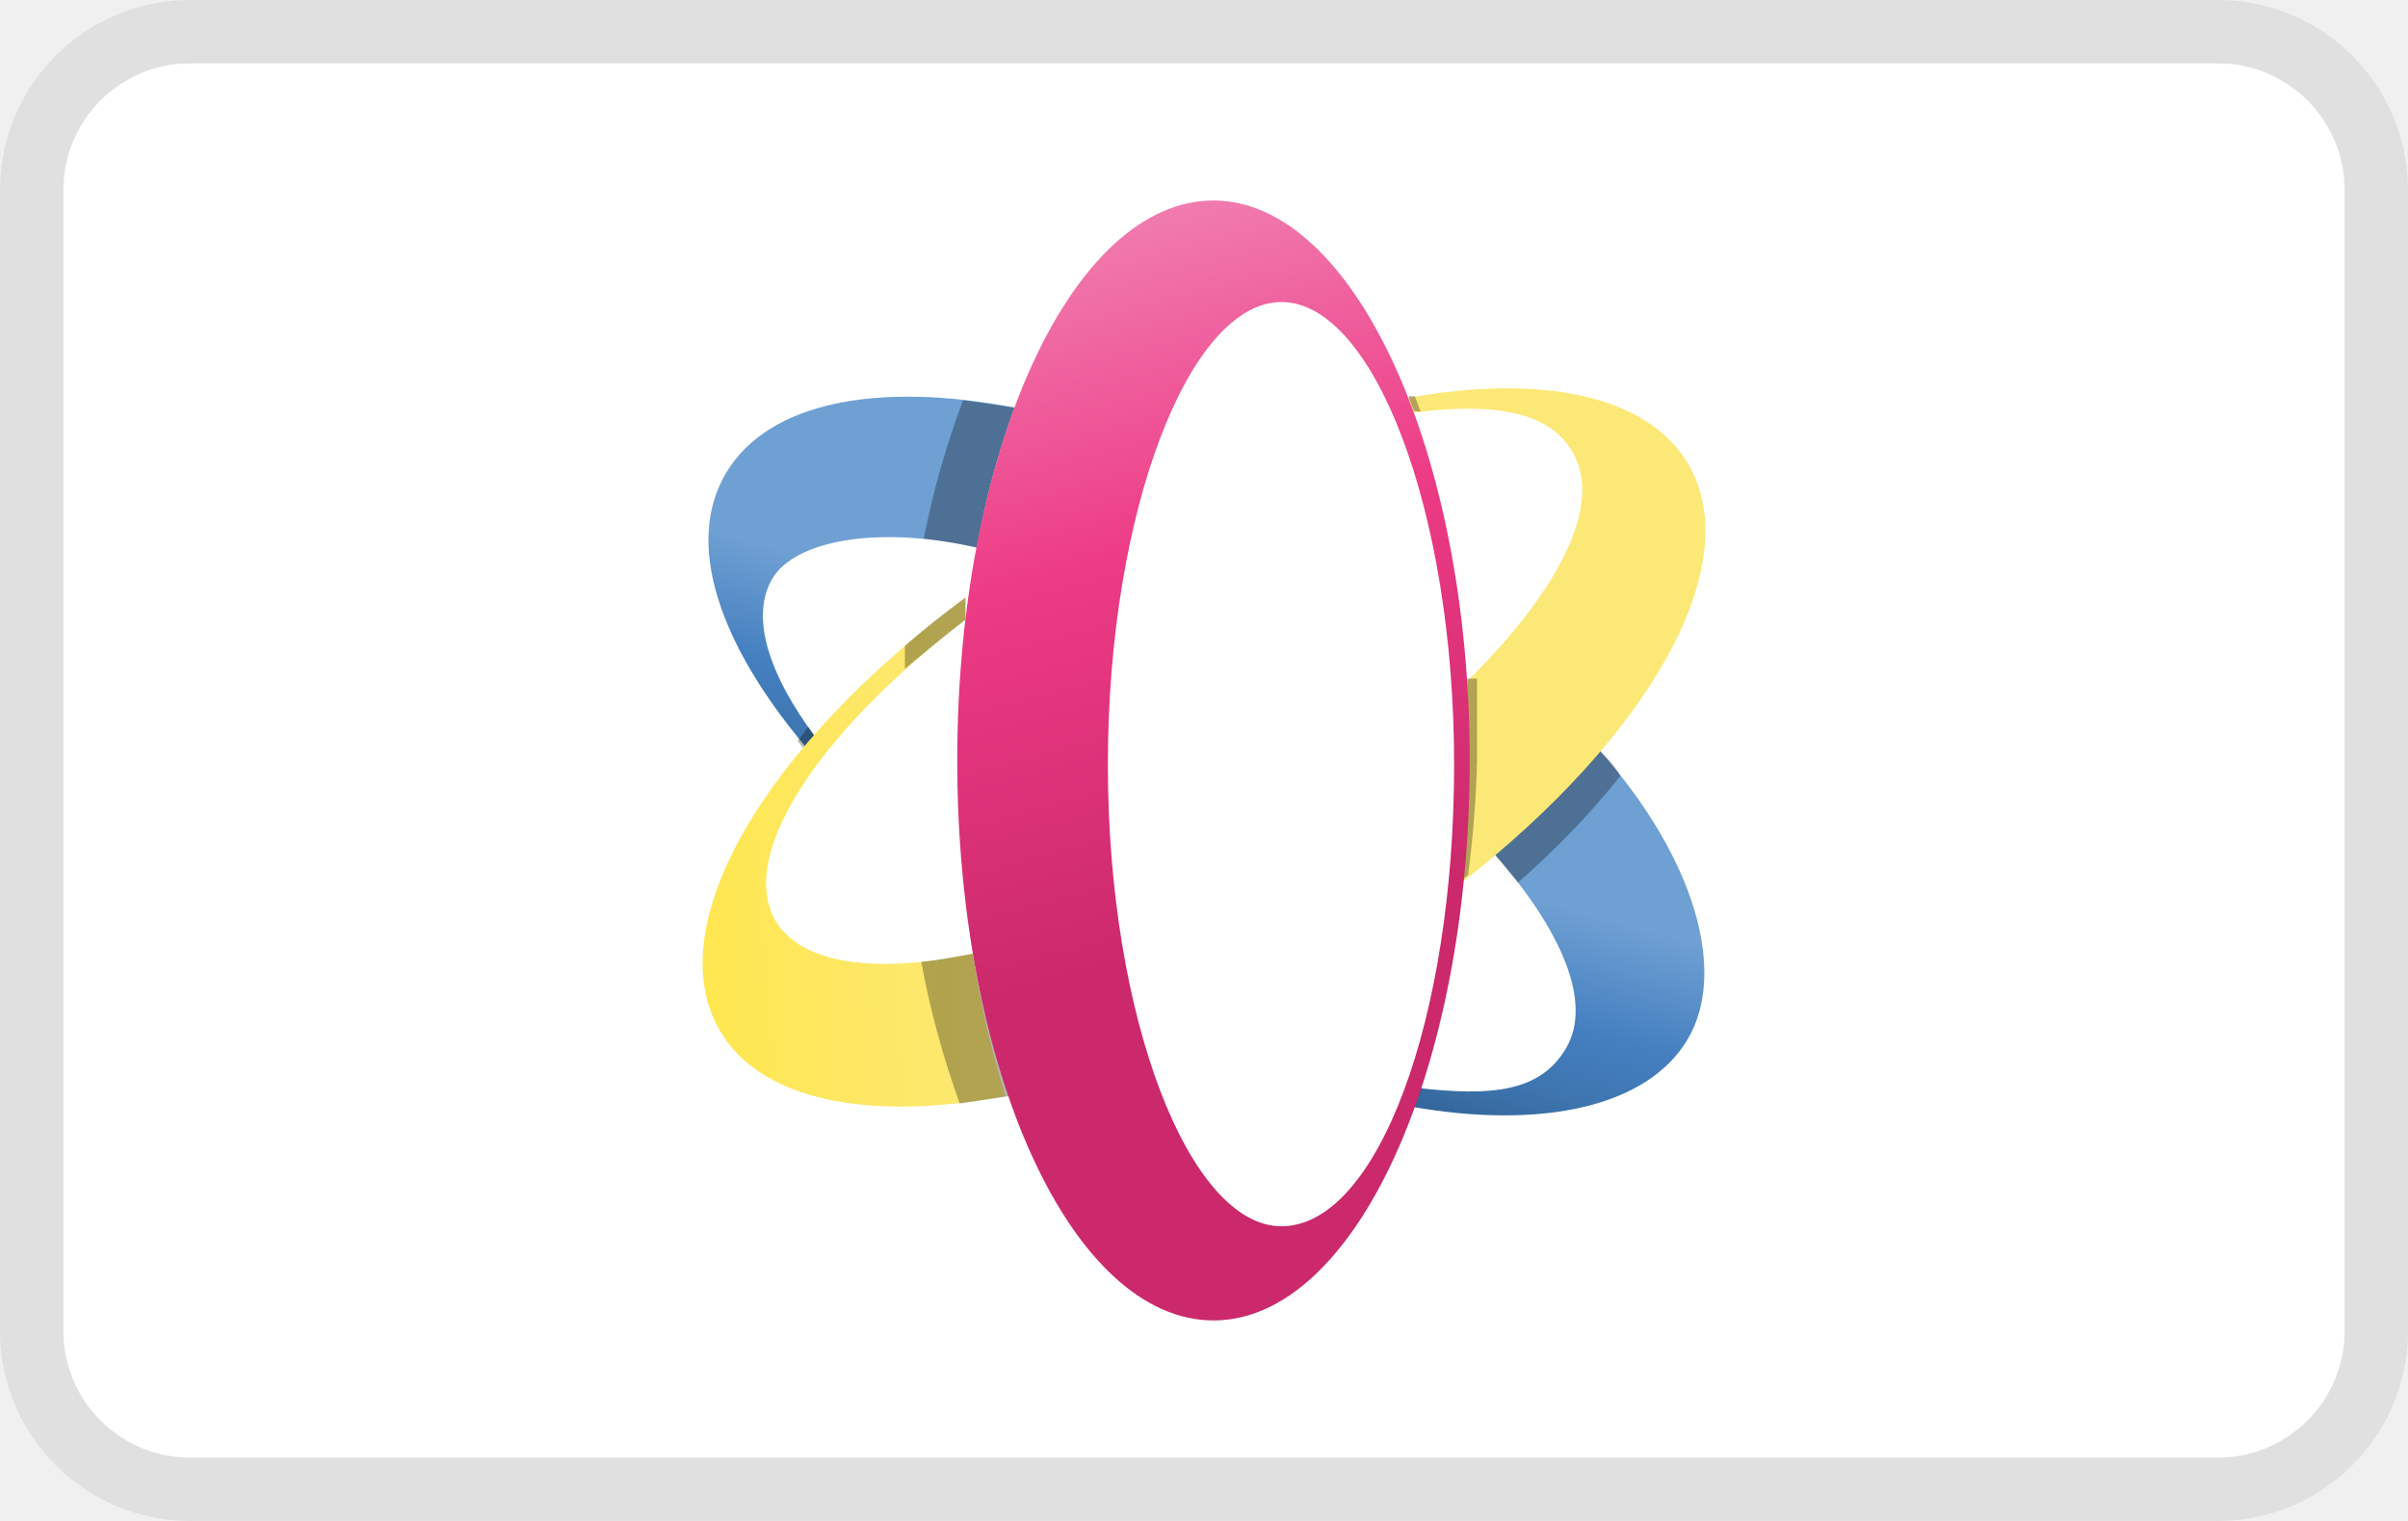
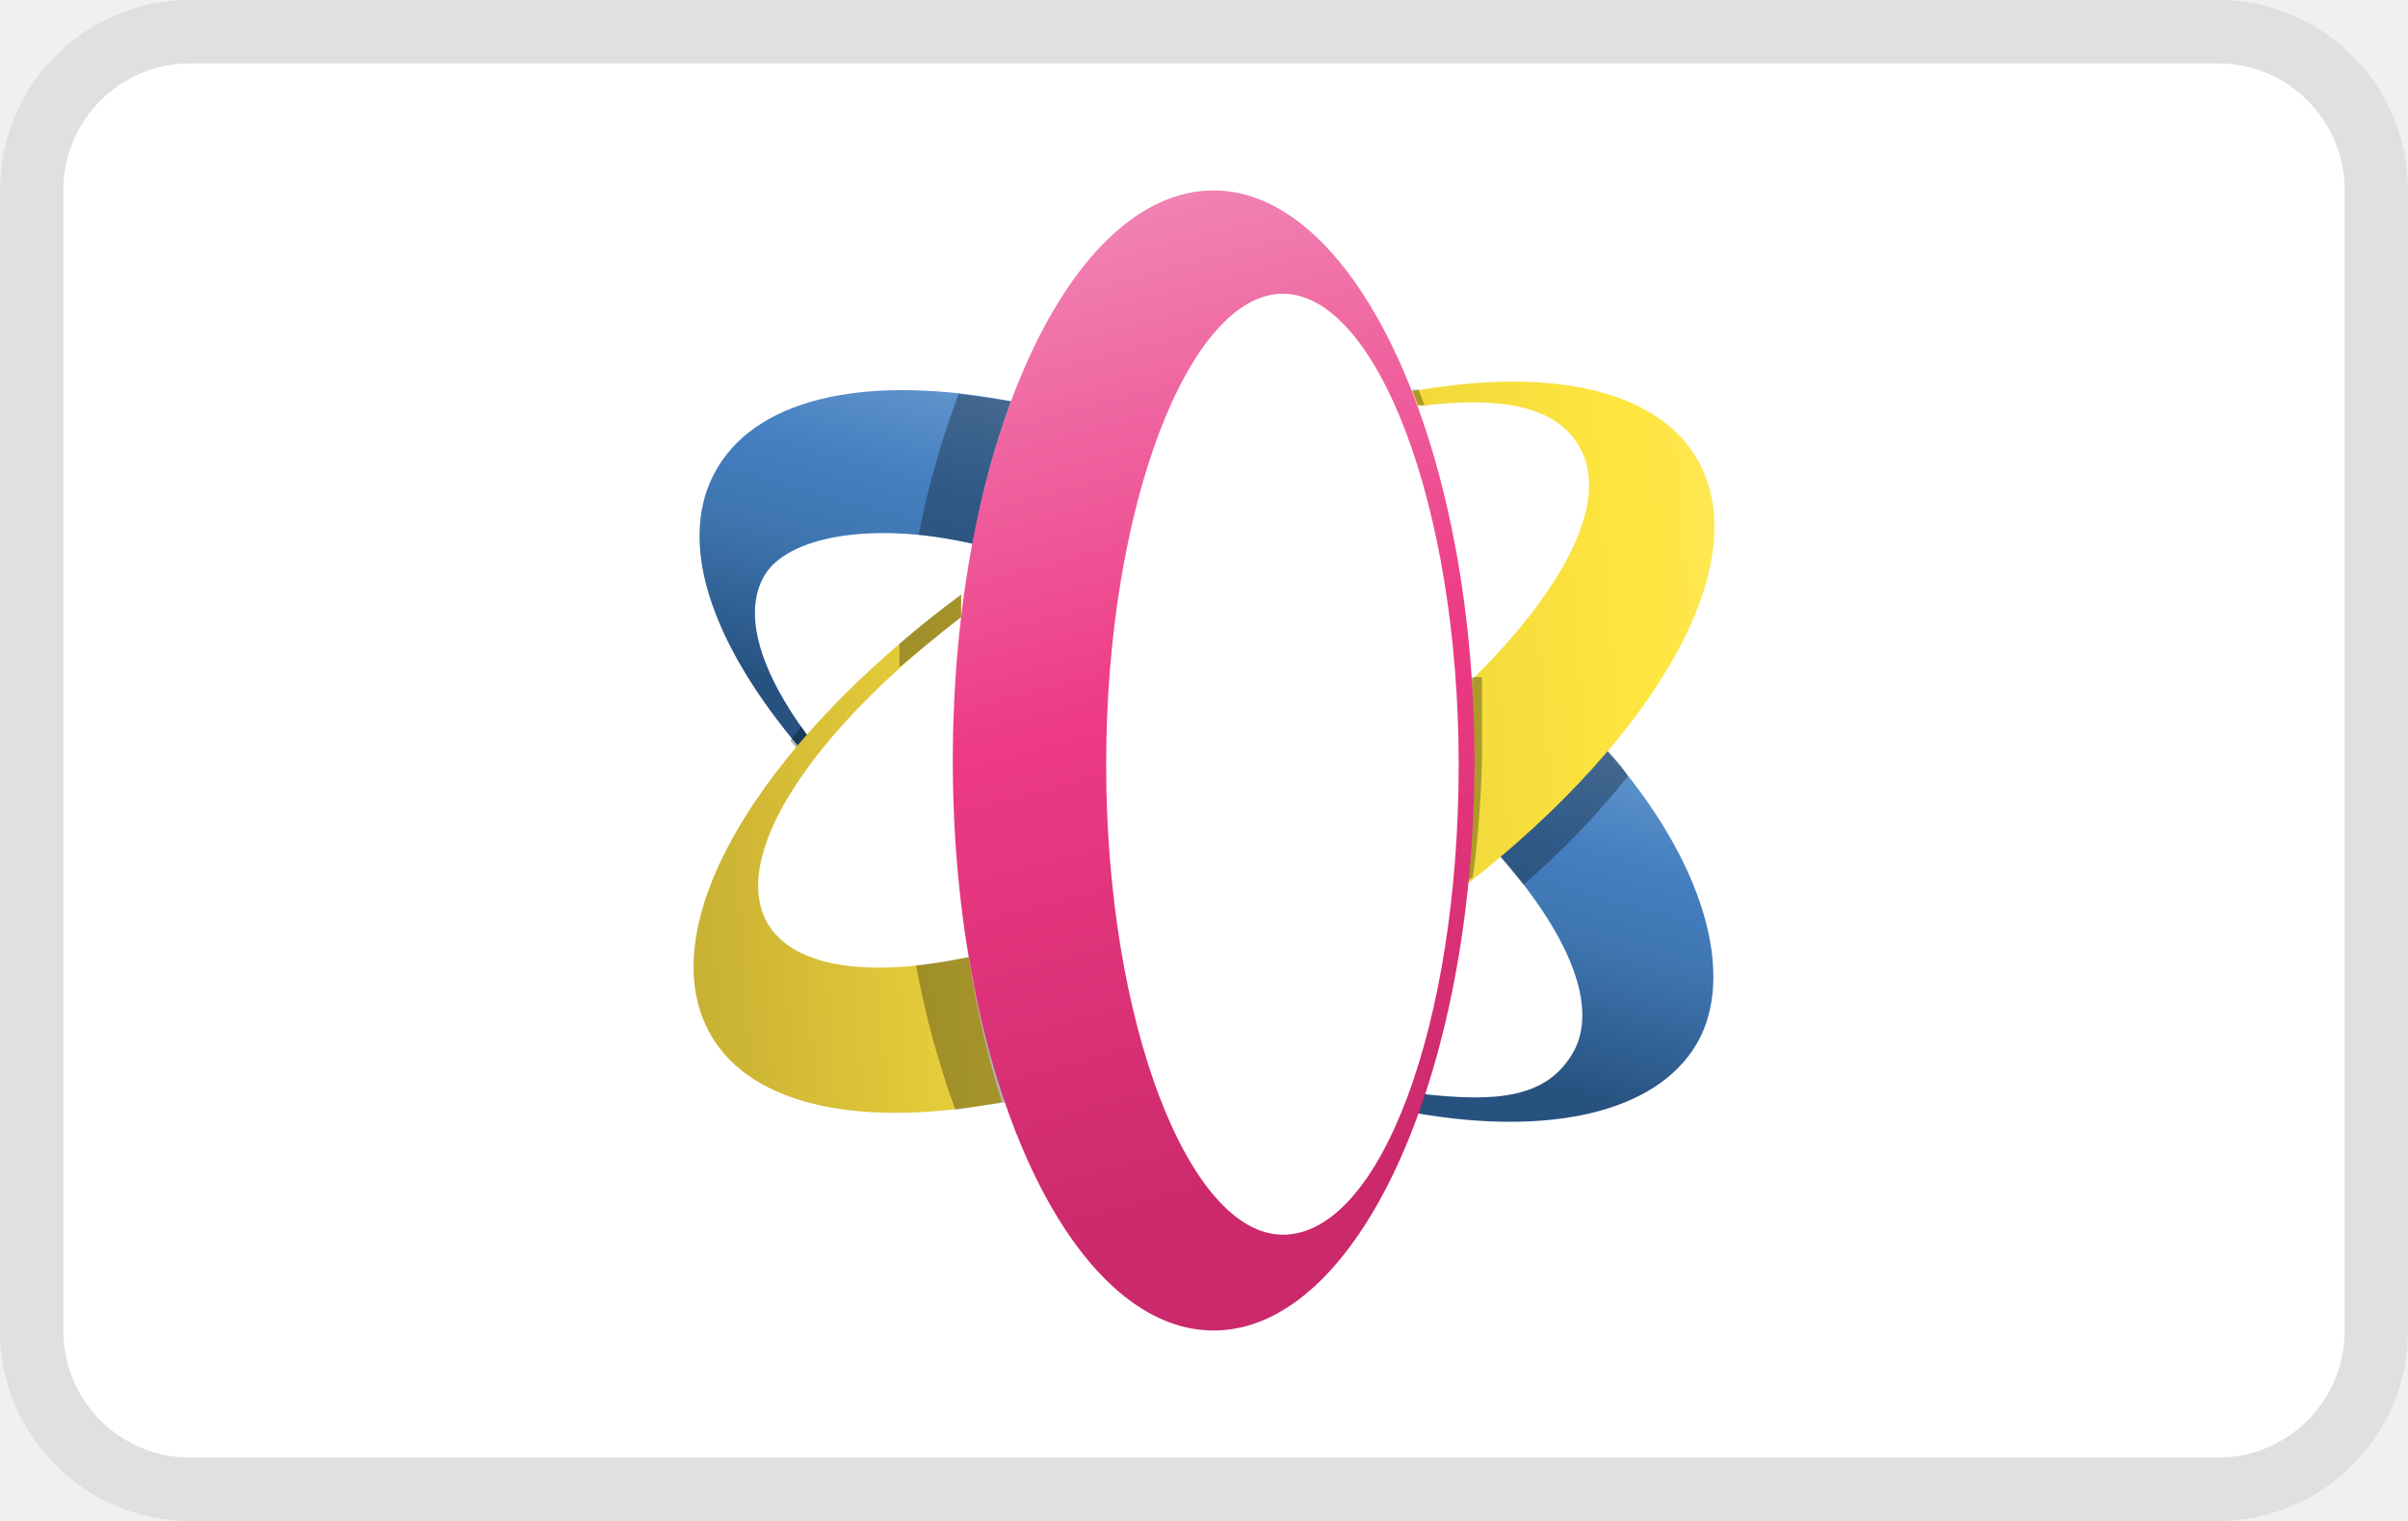
<svg xmlns="http://www.w3.org/2000/svg" viewBox="0 0 38 24" width="38" height="24" role="img" aria-labelledby="pi-depay">
  <defs>
-     <linearGradient gradientTransform="translate(-.15)" gradientUnits="userSpaceOnUse" id="pi-depay-linear-gradient-1" x1="5.6" x2="4.24" y1="6.25" y2="11.1">
-       <stop offset=".09" stop-color="#6fa0d3" />
-       <stop offset=".45" stop-color="#447fc0" />
-       <stop offset=".66" stop-color="#3e75af" />
+     <linearGradient gradientTransform="matrix(1.31509 0 0 1.31509 6.93508 -3.7811)" gradientUnits="userSpaceOnUse" id="pi-depay-linear-gradient-1" x1="5.6" x2="4.24" y1="6.25" y2="11.1">
+       <stop offset="0.09" stop-color="#6fa0d3" />
+       <stop offset="0.45" stop-color="#447fc0" />
+       <stop offset="0.66" stop-color="#3e75af" />
      <stop offset="1" stop-color="#275280" />
    </linearGradient>
-     <linearGradient gradientTransform="translate(-.15)" gradientUnits="userSpaceOnUse" id="pi-depay-linear-gradient-2" x1="14.82" x2="13.43" y1="10.99" y2="15.93">
-       <stop offset=".09" stop-color="#6fa0d3" />
-       <stop offset=".45" stop-color="#447fc0" />
-       <stop offset=".66" stop-color="#3e75af" />
+     <linearGradient gradientTransform="matrix(1.31509 0 0 1.31509 6.93508 -3.7811)" gradientUnits="userSpaceOnUse" id="pi-depay-linear-gradient-2" x1="14.82" x2="13.43" y1="10.99" y2="15.93">
+       <stop offset="0.09" stop-color="#6fa0d3" />
+       <stop offset="0.45" stop-color="#447fc0" />
+       <stop offset="0.66" stop-color="#3e75af" />
      <stop offset="1" stop-color="#275280" />
    </linearGradient>
-     <linearGradient gradientTransform="translate(-.15)" gradientUnits="userSpaceOnUse" id="pi-depay-linear-gradient-3" x1="17.16" x2="1.44" y1="12.27" y2="13.47">
-       <stop offset=".09" stop-color="#fce876" />
-       <stop offset=".52" stop-color="#ffe63f" />
-       <stop offset=".7" stop-color="#e8cf3a" />
+     <linearGradient gradientTransform="matrix(1.31509 0 0 1.31509 6.93508 -3.7811)" gradientUnits="userSpaceOnUse" id="pi-depay-linear-gradient-3" x1="17.16" x2="1.44" y1="12.27" y2="13.47">
+       <stop offset="0.09" stop-color="#fce876" />
+       <stop offset="0.52" stop-color="#ffe63f" />
+       <stop offset="0.7" stop-color="#e8cf3a" />
      <stop offset="1" stop-color="#b9a231" />
    </linearGradient>
-     <linearGradient gradientTransform="translate(-.15)" gradientUnits="userSpaceOnUse" id="pi-depay-linear-gradient-4" x1="16.99" x2="1.28" y1="10.12" y2="11.32">
+     <linearGradient gradientTransform="matrix(1.31509 0 0 1.31509 6.93508 -3.7811)" gradientUnits="userSpaceOnUse" id="pi-depay-linear-gradient-4" x1="16.99" x2="1.28" y1="10.12" y2="11.32">
      <stop offset="0" stop-color="#fce876" />
-       <stop offset=".16" stop-color="#ffe63f" />
+       <stop offset="0.16" stop-color="#ffe63f" />
      <stop offset="1" stop-color="#b9a231" />
    </linearGradient>
-     <linearGradient gradientTransform="translate(-.15)" gradientUnits="userSpaceOnUse" id="pi-depay-linear-gradient-5" x1="10.96" x2="7.54" y1="18.33" y2="5.37">
-       <stop offset=".09" stop-color="#cb296b" />
-       <stop offset=".55" stop-color="#ed3a85" />
+     <linearGradient gradientTransform="matrix(1.31509 0 0 1.31509 6.93508 -3.7811)" gradientUnits="userSpaceOnUse" id="pi-depay-linear-gradient-5" x1="10.96" x2="7.54" y1="18.33" y2="5.37">
+       <stop offset="0.09" stop-color="#cb296b" />
+       <stop offset="0.55" stop-color="#ed3a85" />
      <stop offset="1" stop-color="#f185b5" />
    </linearGradient>
  </defs>
  <g fill-rule="evenodd">
    <path d="M3 0h32a3 3 0 0 1 3 3v18a3 3 0 0 1-3 3H3a3 3 0 0 1-3-3V3a3 3 0 0 1 3-3Z" fill-opacity=".07" />
    <path d="M3 1h32a2 2 0 0 1 2 2v18a2 2 0 0 1-2 2H3a2 2 0 0 1-2-2V3a2 2 0 0 1 2-2Z" fill="#fff" />
-     <path d="M12.872 11.638C12.122 10.631 11.838 9.726 12.187 9.132C12.536 8.538 13.828 8.28 15.416 8.641C15.548 7.889 15.747 7.15 16.011 6.432C13.853 6.019 12.135 6.342 11.464 7.453C10.792 8.564 11.347 10.179 12.755 11.832C12.755 11.832 12.872 11.638 12.872 11.638Z" fill="url(#pi-depay-linear-gradient-1)" />
-     <path d="M12.872 11.638L12.755 11.47L12.587 11.69L12.704 11.832L12.872 11.638ZM15.416 8.641C15.548 7.889 15.747 7.15 16.011 6.432L15.197 6.316C14.931 7.026 14.724 7.756 14.577 8.499C14.861 8.532 15.14 8.578 15.416 8.641Z" opacity=".3" />
-     <path d="M25.234 11.832C24.733 12.426 24.18 12.975 23.58 13.473C24.652 14.687 25.131 15.824 24.717 16.534C24.304 17.245 23.516 17.296 22.366 17.167C22.366 17.27 22.302 17.361 22.276 17.464C24.343 17.826 25.996 17.464 26.629 16.405C27.262 15.346 26.758 13.55 25.234 11.832Z" fill="url(#pi-depay-linear-gradient-2)" />
-     <path d="M25.234 11.832C24.733 12.426 24.18 12.975 23.58 13.473L23.955 13.925C24.543 13.415 25.084 12.853 25.57 12.245C25.505 12.116 25.402 12 25.234 11.832ZM22.418 17.167C22.418 17.27 22.353 17.361 22.327 17.464L22.444 17.167C22.444 17.167 22.418 17.167 22.418 17.167Z" opacity=".3" />
-     <path d="M15.352 15.049C13.815 15.371 12.652 15.216 12.239 14.532C11.632 13.486 12.923 11.548 15.236 9.778L15.236 9.429C12.084 11.768 10.391 14.597 11.36 16.263C12.006 17.374 13.724 17.697 15.868 17.296C15.639 16.561 15.466 15.81 15.352 15.049Z" fill="url(#pi-depay-linear-gradient-3)" />
-     <path d="M26.642 7.324C25.996 6.226 24.317 5.903 22.224 6.277L22.314 6.51C23.606 6.342 24.472 6.51 24.82 7.143C25.298 7.957 24.601 9.326 23.154 10.747L23.154 12.039C23.154 12.673 23.119 13.307 23.051 13.938C26.035 11.613 27.572 8.913 26.642 7.324Z" fill="url(#pi-depay-linear-gradient-4)" />
-     <path d="M14.538 15.178C14.678 15.939 14.882 16.686 15.145 17.413L15.92 17.296C15.673 16.563 15.483 15.811 15.352 15.049C15.068 15.1 14.796 15.152 14.538 15.178ZM15.236 9.778L15.236 9.429C14.9 9.675 14.577 9.933 14.28 10.191L14.28 10.553C14.59 10.295 14.9 10.037 15.236 9.778ZM23.154 10.708L23.154 12C23.154 12.634 23.119 13.268 23.051 13.899L23.167 13.809C23.247 13.209 23.294 12.604 23.309 12L23.309 10.708C23.309 10.708 23.154 10.708 23.154 10.708ZM22.418 6.497L22.327 6.252L22.224 6.252L22.314 6.484C22.314 6.484 22.418 6.497 22.418 6.497Z" opacity=".3" />
-     <path d="M19.15 3.164C16.915 3.164 15.106 7.117 15.106 12C15.106 16.883 16.915 20.836 19.15 20.836C21.384 20.836 23.193 16.883 23.193 12C23.193 7.117 21.358 3.164 19.15 3.164ZM20.222 19.35C18.775 19.35 17.483 16.082 17.483 12.065C17.483 8.047 18.775 4.766 20.222 4.766C21.669 4.766 22.947 8.034 22.947 12.065C22.947 16.095 21.733 19.35 20.222 19.35Z" fill="url(#pi-depay-linear-gradient-5)" />
+     <path d="M12.761 11.632C11.998 10.606 11.709 9.685 12.064 9.081C12.419 8.476 13.734 8.213 15.352 8.581C15.486 7.815 15.688 7.062 15.957 6.332C13.76 5.911 12.011 6.24 11.328 7.371C10.644 8.502 11.209 10.146 12.643 11.829C12.643 11.829 12.761 11.632 12.761 11.632Z" fill="url(#pi-depay-linear-gradient-1)" fill-rule="evenodd" opacity="1" stroke="none" />
+     <path d="M12.761 11.632L12.643 11.461L12.472 11.684L12.59 11.829L12.761 11.632ZM15.352 8.581C15.486 7.815 15.688 7.062 15.957 6.332L15.128 6.214C14.858 6.936 14.647 7.679 14.497 8.436C14.786 8.469 15.07 8.516 15.352 8.581Z" fill="#000000" fill-rule="evenodd" opacity="0.3" stroke="none" />
+     <path d="M25.346 11.829C24.836 12.434 24.273 12.993 23.663 13.499C24.755 14.735 25.241 15.893 24.82 16.616C24.399 17.339 23.597 17.392 22.427 17.26C22.427 17.366 22.361 17.458 22.335 17.563C24.439 17.931 26.122 17.563 26.767 16.485C27.411 15.406 26.898 13.578 25.346 11.829Z" fill="url(#pi-depay-linear-gradient-2)" fill-rule="evenodd" opacity="1" stroke="none" />
+     <path d="M25.346 11.829C24.836 12.434 24.273 12.993 23.663 13.499L24.044 13.96C24.643 13.44 25.194 12.868 25.688 12.25C25.622 12.118 25.517 12 25.346 11.829ZM22.48 17.26C22.48 17.366 22.414 17.458 22.387 17.563L22.506 17.26C22.506 17.26 22.48 17.26 22.48 17.26Z" fill="#000000" fill-rule="evenodd" opacity="0.3" stroke="none" />
+     <path d="M15.286 15.104C13.721 15.432 12.537 15.275 12.117 14.578C11.498 13.512 12.813 11.54 15.168 9.738L15.168 9.383C11.959 11.763 10.236 14.643 11.222 16.34C11.88 17.471 13.629 17.8 15.812 17.392C15.578 16.644 15.402 15.879 15.286 15.104Z" fill="url(#pi-depay-linear-gradient-3)" fill-rule="evenodd" opacity="1" stroke="none" />
+     <path d="M26.78 7.239C26.122 6.122 24.413 5.793 22.282 6.174L22.374 6.411C23.689 6.24 24.57 6.411 24.925 7.055C25.412 7.884 24.702 9.278 23.229 10.724L23.229 12.04C23.229 12.685 23.194 13.331 23.124 13.973C26.162 11.605 27.727 8.857 26.78 7.239Z" fill="url(#pi-depay-linear-gradient-4)" fill-rule="evenodd" opacity="1" stroke="none" />
+     <path d="M14.457 15.235C14.599 16.01 14.807 16.771 15.075 17.51L15.865 17.392C15.613 16.645 15.42 15.88 15.286 15.104C14.997 15.156 14.72 15.209 14.457 15.235ZM15.168 9.738L15.168 9.383C14.826 9.633 14.497 9.896 14.194 10.159L14.194 10.527C14.51 10.264 14.826 10.001 15.168 9.738ZM23.229 10.685L23.229 12C23.229 12.646 23.194 13.291 23.124 13.933L23.242 13.841C23.324 13.231 23.371 12.616 23.387 12L23.387 10.685C23.387 10.685 23.229 10.685 23.229 10.685ZM22.48 6.398L22.387 6.148L22.282 6.148L22.374 6.385C22.374 6.385 22.48 6.398 22.48 6.398Z" fill="#000000" fill-rule="evenodd" opacity="0.3" stroke="none" />
+     <path d="M19.152 3.005C16.877 3.005 15.036 7.029 15.036 12C15.036 16.971 16.877 20.995 19.152 20.995C21.427 20.995 23.268 16.971 23.268 12C23.268 7.029 21.401 3.005 19.152 3.005ZM20.244 19.483C18.771 19.483 17.456 16.156 17.456 12.066C17.456 7.976 18.771 4.635 20.244 4.635C21.717 4.635 23.019 7.963 23.019 12.066C23.019 16.169 21.782 19.483 20.244 19.483Z" fill="url(#pi-depay-linear-gradient-5)" fill-rule="evenodd" opacity="1" stroke="none" />
  </g>
</svg>
